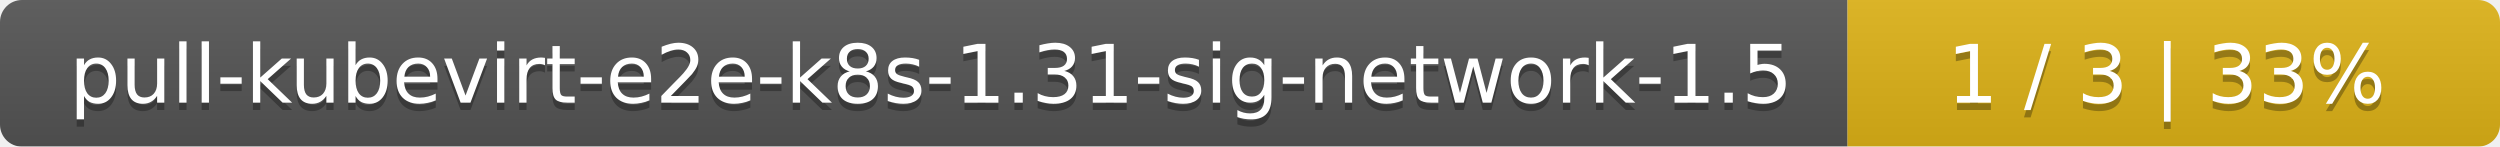
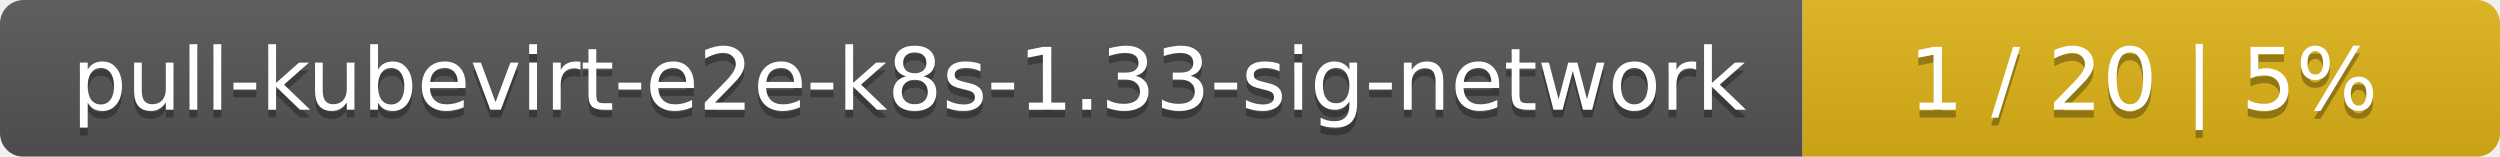
- <svg xmlns="http://www.w3.org/2000/svg" width="341" height="20">
+ <svg xmlns="http://www.w3.org/2000/svg" width="319" height="20">
  <linearGradient id="smooth" x2="0" y2="100%">
    <stop offset="0" stop-color="#bbb" stop-opacity=".1" />
    <stop offset="1" stop-opacity=".1" />
  </linearGradient>
  <mask id="round">
-     <rect width="341" height="20" rx="3" fill="#fff" />
+     <rect width="319" height="20" rx="3" fill="#fff" />
  </mask>
  <g mask="url(#round)">
-     <rect width="252" height="20" fill="#555" />
-     <rect x="252" width="89" height="20" fill="#dfb317" />
-     <rect width="341" height="20" fill="url(#smooth)" />
+     <rect width="230" height="20" fill="#555" />
+     <rect x="230" width="89" height="20" fill="#dfb317" />
+     <rect width="319" height="20" fill="url(#smooth)" />
  </g>
  <g fill="#fff" text-anchor="middle" font-family="DejaVu Sans,Verdana,Geneva,sans-serif" font-size="11">
-     <text x="127" y="15" fill="#010101" fill-opacity=".3">pull-kubevirt-e2e-k8s-1.31-sig-network-1.5</text>
-     <text x="127" y="14">pull-kubevirt-e2e-k8s-1.31-sig-network-1.5</text>
-     <text x="295.5" y="15" fill="#010101" fill-opacity=".3">1 / 3    |    33%</text>
-     <text x="295.5" y="14">1 / 3    |    33%</text>
+     <text x="116" y="15" fill="#010101" fill-opacity=".3">pull-kubevirt-e2e-k8s-1.33-sig-network</text>
+     <text x="116" y="14">pull-kubevirt-e2e-k8s-1.33-sig-network</text>
+     <text x="273.5" y="15" fill="#010101" fill-opacity=".3">1 / 20    |    5%</text>
+     <text x="273.5" y="14">1 / 20    |    5%</text>
  </g>
</svg>
